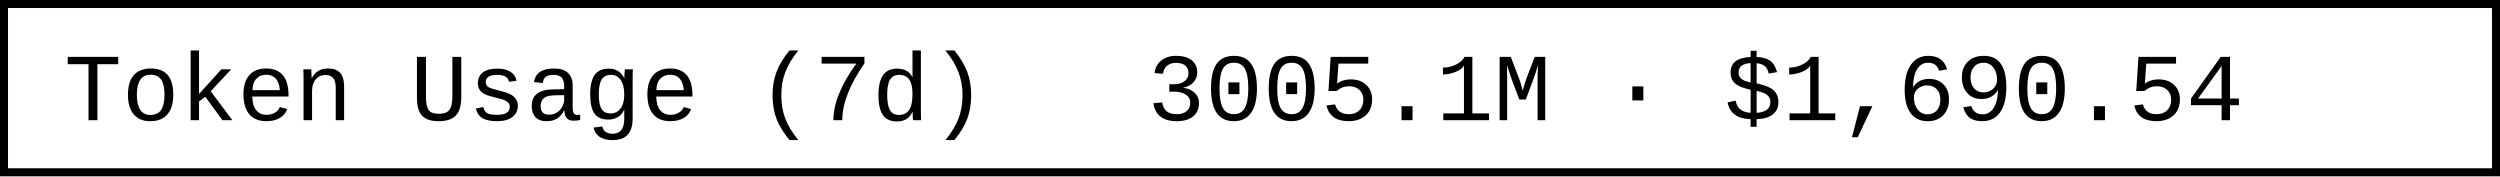
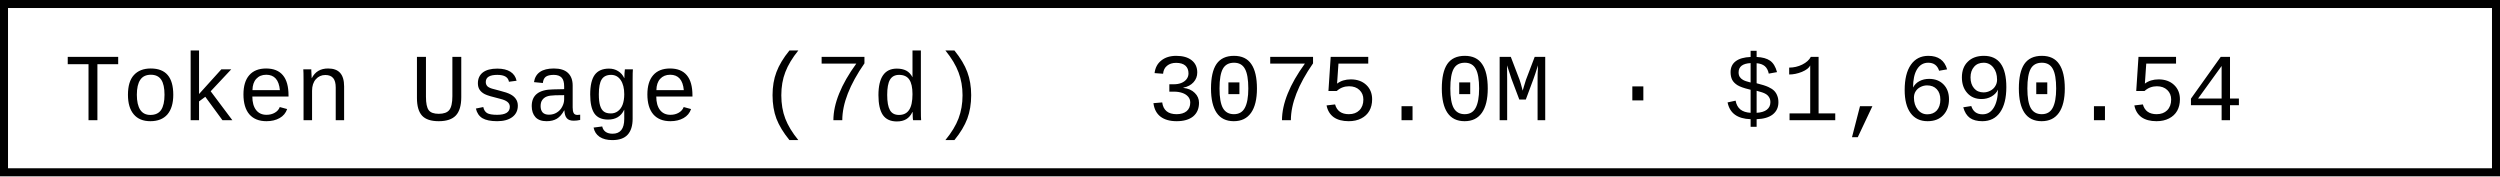
- <svg xmlns="http://www.w3.org/2000/svg" width="312" height="22" role="img" aria-label="Token Usage (7d): 3005.1M · $1,690.54">
+ <svg xmlns="http://www.w3.org/2000/svg" width="312" height="22" role="img" aria-label="Token Usage (7d): 3075.0M · $1,690.54">
  <rect x="0.5" y="0.5" width="311" height="21" fill="#fff" stroke="#000" stroke-width="1" />
  <g font-family="'Consolas','Monaco','Courier New',monospace" font-size="12" fill="#000">
    <text x="8" y="15">Token Usage (7d)</text>
-     <text x="143.2" y="15">3005.1M · $1,690.54</text>
+     <text x="143.2" y="15">3075.0M · $1,690.54</text>
  </g>
</svg>
